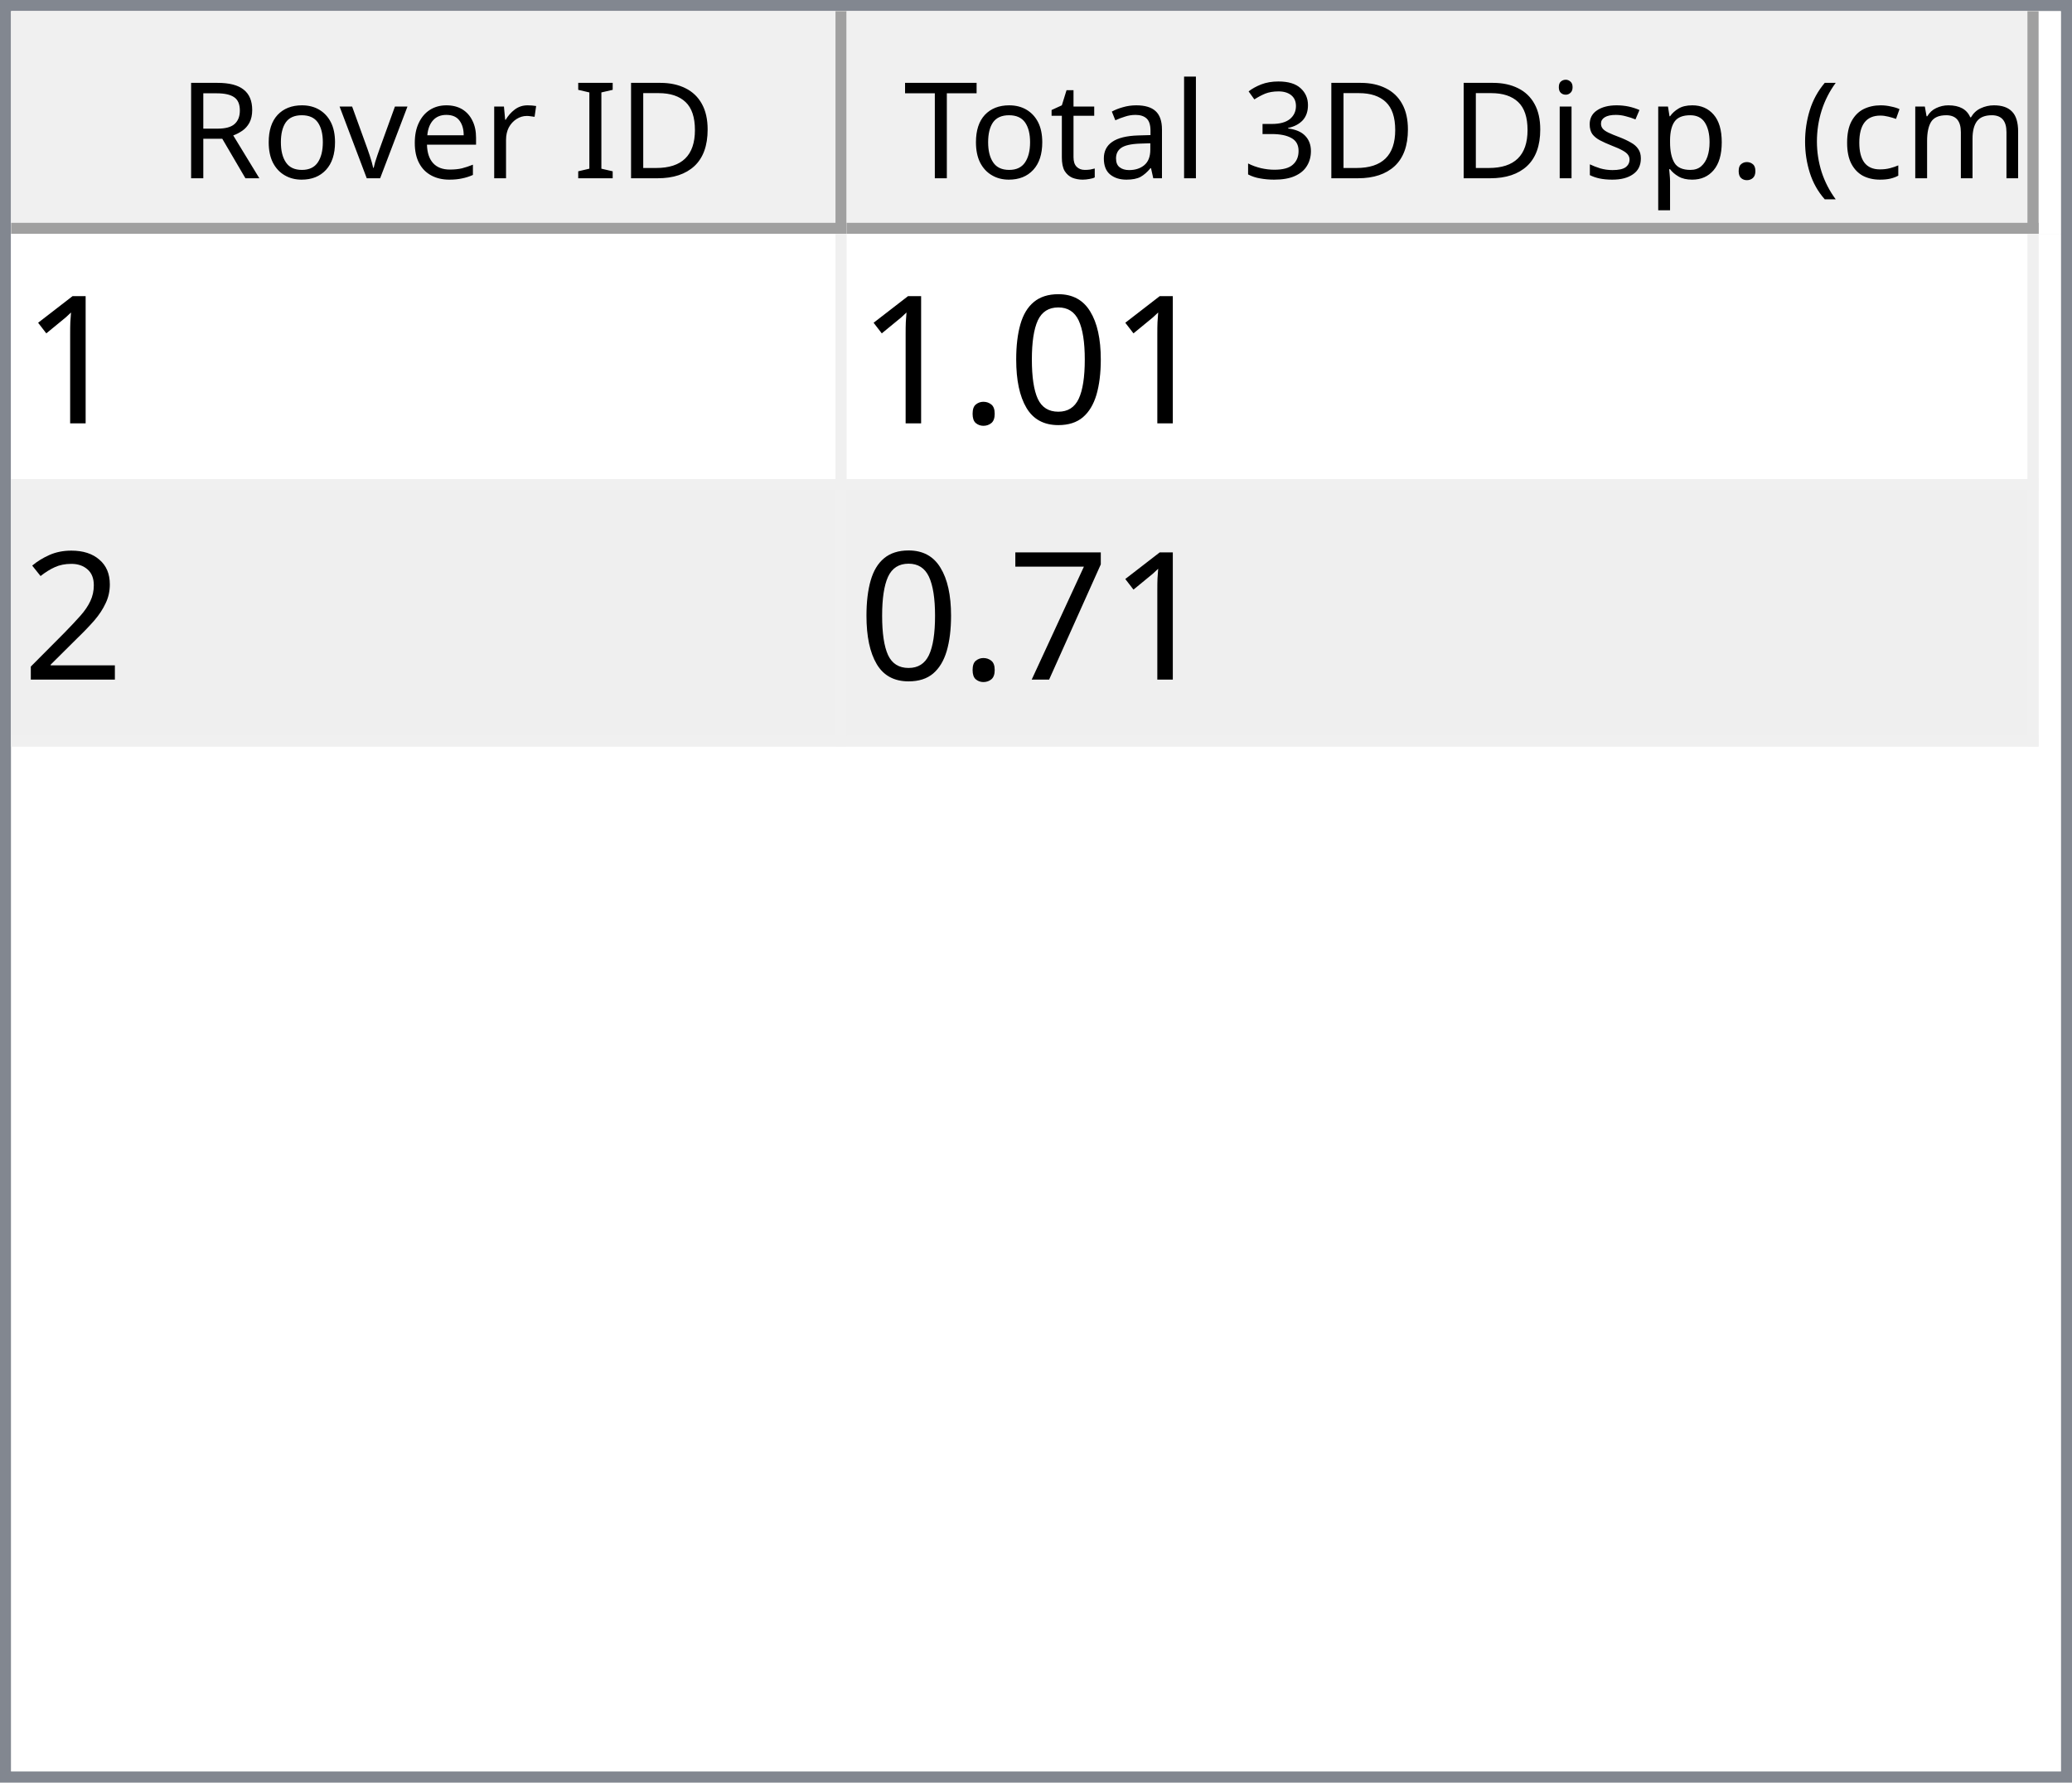
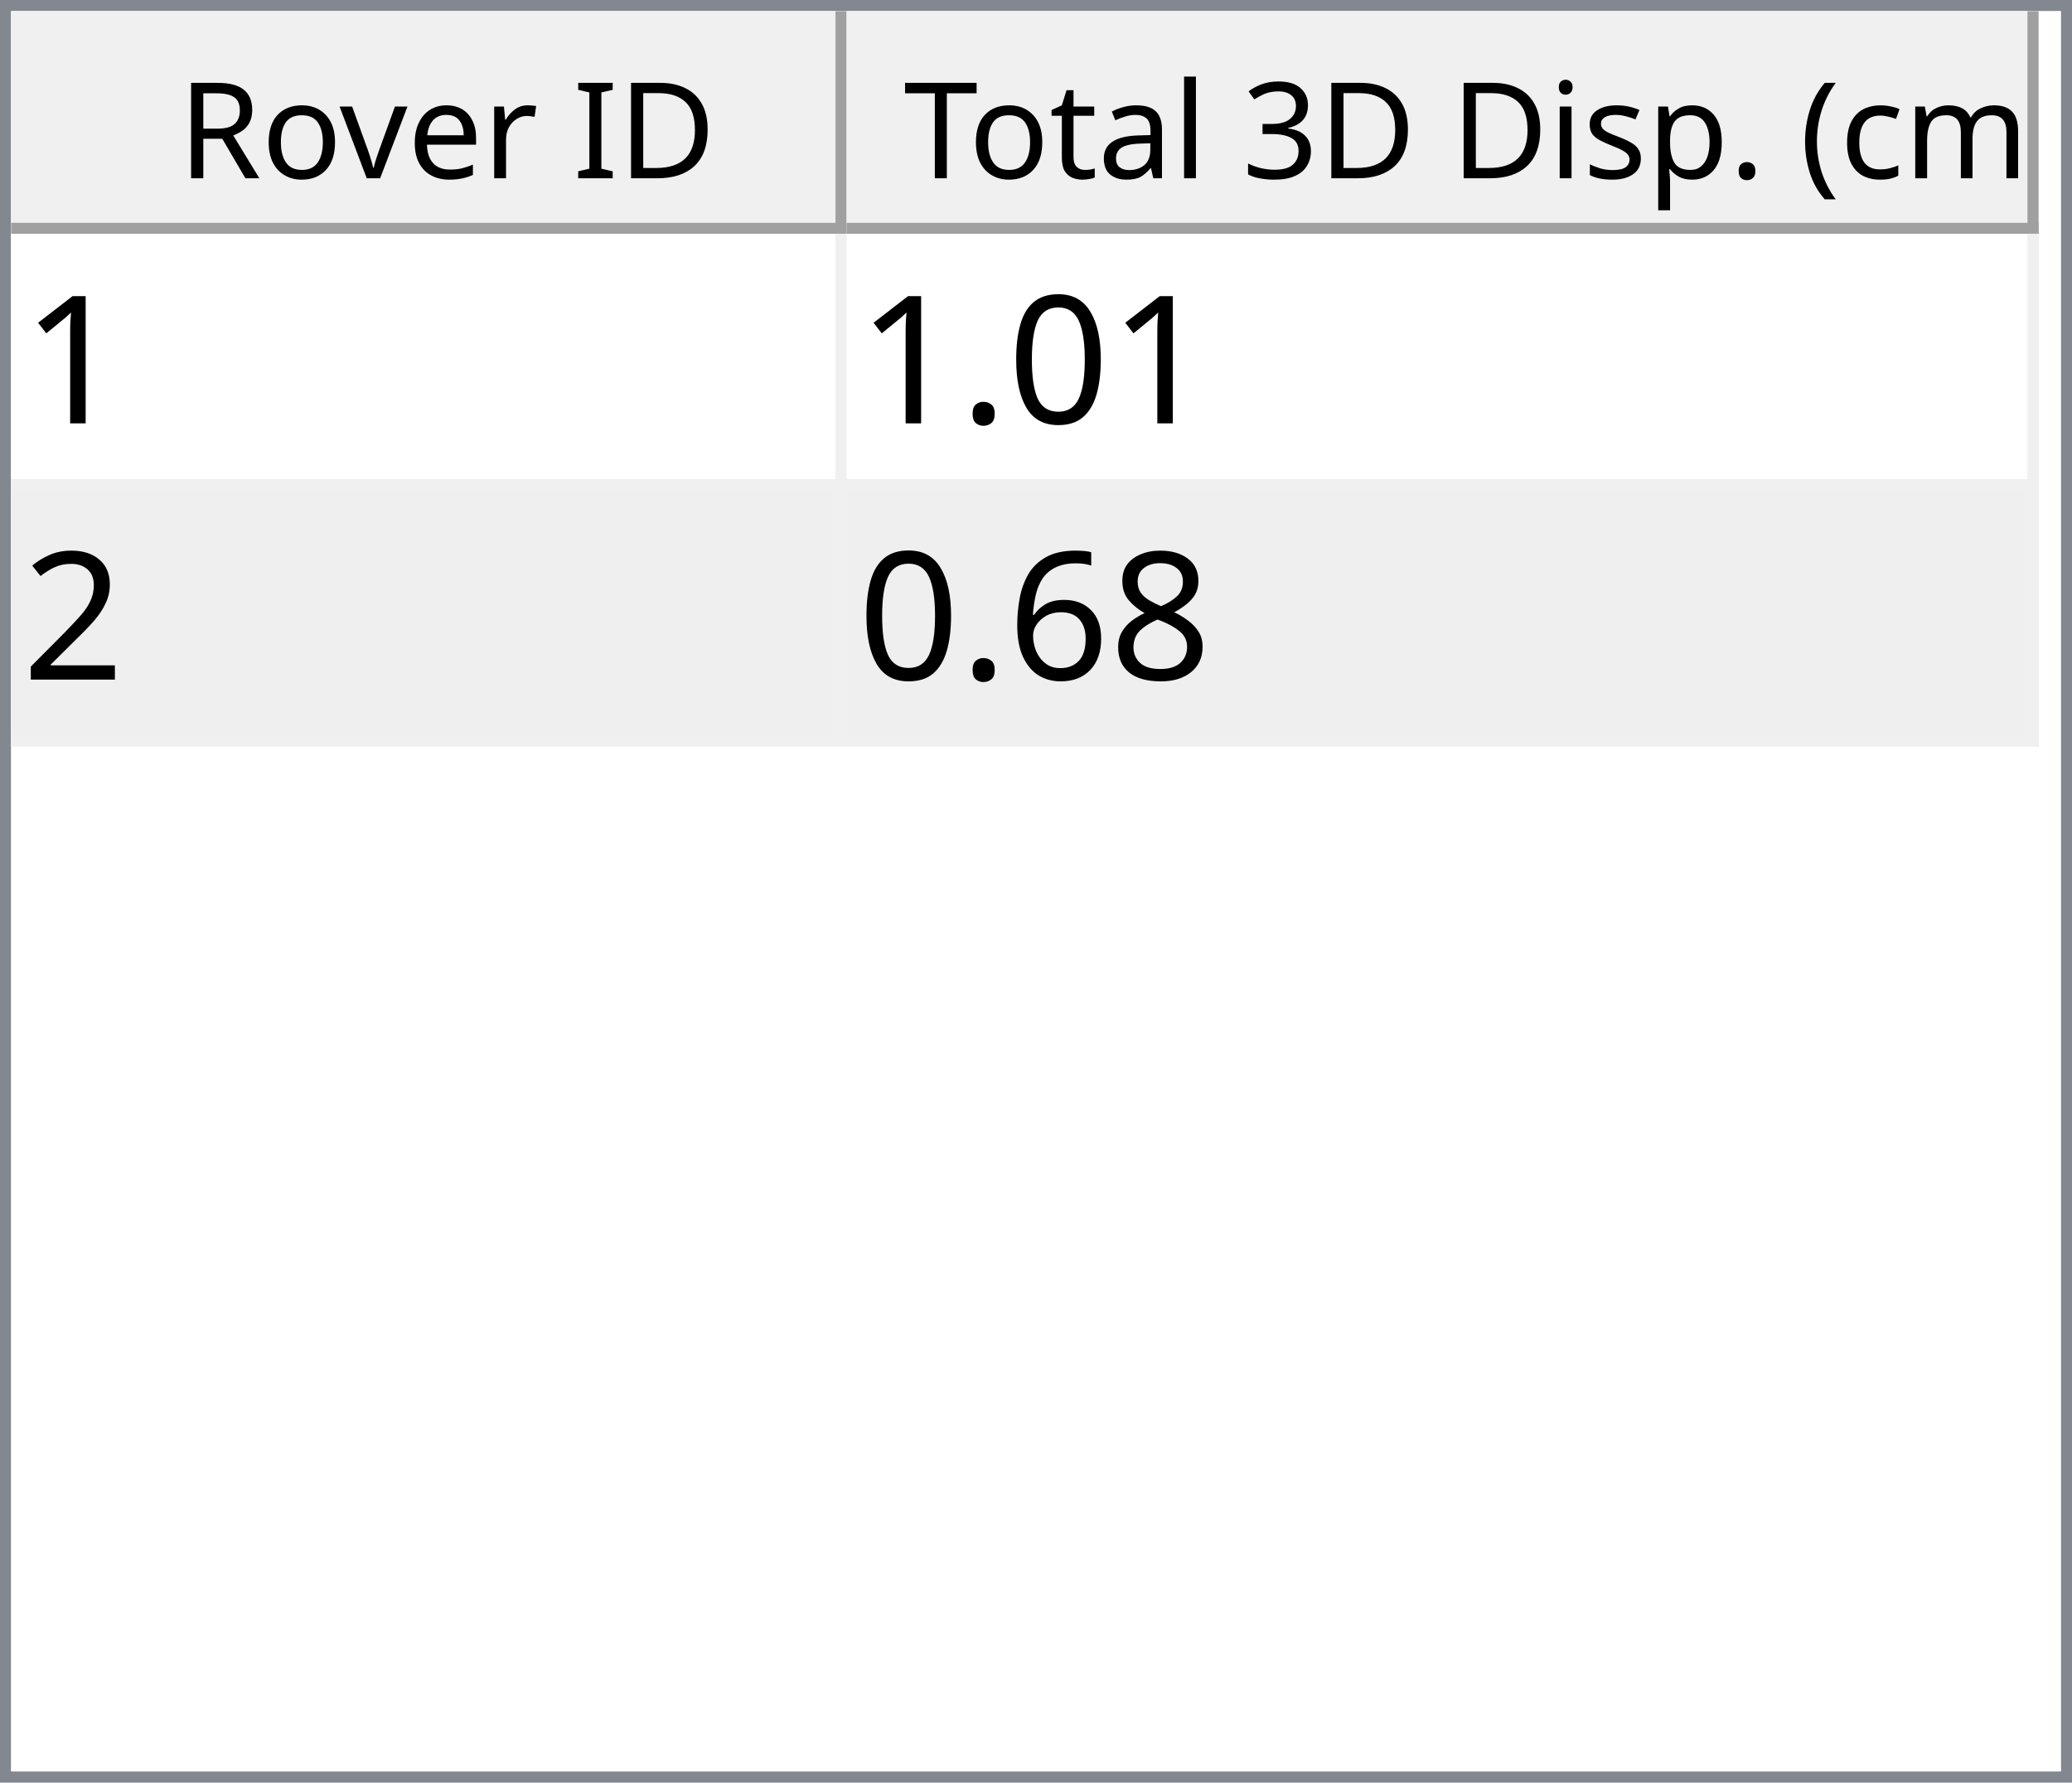
<svg xmlns="http://www.w3.org/2000/svg" style="fill-opacity:1; color-rendering:auto; color-interpolation:auto; text-rendering:auto; stroke:black; stroke-linecap:square; stroke-miterlimit:10; shape-rendering:auto; stroke-opacity:1; fill:black; stroke-dasharray:none; font-weight:normal; stroke-width:1; font-family:'Dialog'; font-style:normal; stroke-linejoin:miter; font-size:12px; stroke-dashoffset:0; image-rendering:auto;" width="186" height="160">
  <defs id="genericDefs" />
  <g>
    <defs id="defs1">
      <clipPath clipPathUnits="userSpaceOnUse" id="clipPath1">
        <path d="M0 0 L186 0 L186 160 L0 160 L0 0 Z" />
      </clipPath>
      <clipPath clipPathUnits="userSpaceOnUse" id="clipPath2">
        <path d="M0 0 L0 160 L186 160 L186 0 Z" />
      </clipPath>
      <clipPath clipPathUnits="userSpaceOnUse" id="clipPath3">
        <path d="M0 0 L0 20 L184 20 L184 0 Z" />
      </clipPath>
      <clipPath clipPathUnits="userSpaceOnUse" id="clipPath4">
        <path d="M0 0 L0 20 L75 20 L75 0 Z" />
      </clipPath>
      <clipPath clipPathUnits="userSpaceOnUse" id="clipPath5">
        <path d="M1 1 L1 19 L74 19 L74 1 Z" />
      </clipPath>
      <clipPath clipPathUnits="userSpaceOnUse" id="clipPath6">
        <path d="M0 0 L0 18 L73 18 L73 0 Z" />
      </clipPath>
      <clipPath clipPathUnits="userSpaceOnUse" id="clipPath7">
        <path d="M-0.5 -0.5 L-0.5 19.5 L74.5 19.5 L74.5 -0.5 Z" />
      </clipPath>
      <clipPath clipPathUnits="userSpaceOnUse" id="clipPath8">
        <path d="M0 0 L0 20 L107 20 L107 0 Z" />
      </clipPath>
      <clipPath clipPathUnits="userSpaceOnUse" id="clipPath9">
        <path d="M1 1 L1 19 L106 19 L106 1 Z" />
      </clipPath>
      <clipPath clipPathUnits="userSpaceOnUse" id="clipPath10">
        <path d="M0 0 L0 18 L105 18 L105 0 Z" />
      </clipPath>
      <clipPath clipPathUnits="userSpaceOnUse" id="clipPath11">
        <path d="M-0.5 -0.5 L-0.5 19.5 L106.5 19.5 L106.5 -0.5 Z" />
      </clipPath>
      <clipPath clipPathUnits="userSpaceOnUse" id="clipPath12">
        <path d="M0 0 L0 138 L184 138 L184 0 Z" />
      </clipPath>
      <clipPath clipPathUnits="userSpaceOnUse" id="clipPath13">
        <path d="M0 0 L0 46 L182 46 L182 0 Z" />
      </clipPath>
      <clipPath clipPathUnits="userSpaceOnUse" id="clipPath14">
        <path d="M-0.5 -0.5 L-0.5 45.5 L181.5 45.5 L181.5 -0.5 Z" />
      </clipPath>
      <clipPath clipPathUnits="userSpaceOnUse" id="clipPath15">
        <path d="M0 0 L0 22 L74 22 L74 0 Z" />
      </clipPath>
      <clipPath clipPathUnits="userSpaceOnUse" id="clipPath16">
        <path d="M0 0 L0 22 L106 22 L106 0 Z" />
      </clipPath>
      <font horiz-adv-x="64.551" id="font1">
        <font-face ascent="107.91" descent="25.098" units-per-em="100" style="font-style:normal; font-family:Segoe UI; font-weight:normal;" />
        <missing-glyph horiz-adv-x="64.551" d="M8.109 0 L8.109 68.266 L56.453 68.266 L56.453 0 L8.109 0 ZM15.328 7.234 L49.219 7.234 L49.219 61.031 L15.328 61.031 L15.328 7.234 Z" />
        <glyph unicode="D" horiz-adv-x="70.117" d="M9.188 0 L9.188 70.016 L28.516 70.016 Q65.531 70.016 65.531 35.891 Q65.531 19.672 55.25 9.836 Q44.969 0 27.734 0 L9.188 0 ZM17.391 62.594 L17.391 7.422 L27.828 7.422 Q41.609 7.422 49.273 14.797 Q56.938 22.172 56.938 35.688 Q56.938 62.594 28.328 62.594 L17.391 62.594 Z" />
        <glyph unicode="I" horiz-adv-x="26.611" d="M17.391 0 L9.188 0 L9.188 70.016 L17.391 70.016 L17.391 0 Z" />
        <glyph unicode=" " horiz-adv-x="27.393" d="" />
        <glyph unicode="r" horiz-adv-x="34.766" d="M34.188 41.891 Q32.078 43.5 28.125 43.5 Q23 43.5 19.555 38.672 Q16.109 33.844 16.109 25.484 L16.109 0 L8.109 0 L8.109 50 L16.109 50 L16.109 39.703 L16.312 39.703 Q18.016 44.969 21.531 47.922 Q25.047 50.875 29.391 50.875 Q32.516 50.875 34.188 50.203 L34.188 41.891 Z" />
        <glyph unicode="e" horiz-adv-x="52.295" d="M48.297 23 L12.984 23 Q13.188 14.656 17.484 10.109 Q21.781 5.562 29.297 5.562 Q37.75 5.562 44.828 11.141 L44.828 3.609 Q38.234 -1.172 27.391 -1.172 Q16.797 -1.172 10.742 5.641 Q4.688 12.453 4.688 24.812 Q4.688 36.469 11.305 43.82 Q17.922 51.172 27.734 51.172 Q37.547 51.172 42.922 44.828 Q48.297 38.484 48.297 27.203 L48.297 23 ZM40.094 29.781 Q40.047 36.719 36.75 40.578 Q33.453 44.438 27.594 44.438 Q21.922 44.438 17.969 40.383 Q14.016 36.328 13.094 29.781 L40.094 29.781 Z" />
        <glyph unicode="v" horiz-adv-x="47.9" d="M47.406 50 L27.484 0 L19.625 0 L0.688 50 L9.469 50 L22.172 13.672 Q23.578 9.672 23.922 6.688 L24.125 6.688 Q24.609 10.453 25.688 13.484 L38.969 50 L47.406 50 Z" />
        <glyph unicode="o" horiz-adv-x="58.594" d="M29 -1.172 Q17.922 -1.172 11.305 5.836 Q4.688 12.844 4.688 24.422 Q4.688 37.016 11.57 44.094 Q18.453 51.172 30.172 51.172 Q41.359 51.172 47.633 44.289 Q53.906 37.406 53.906 25.203 Q53.906 13.234 47.141 6.031 Q40.375 -1.172 29 -1.172 ZM29.594 44.438 Q21.875 44.438 17.383 39.188 Q12.891 33.938 12.891 24.703 Q12.891 15.828 17.43 10.695 Q21.969 5.562 29.594 5.562 Q37.359 5.562 41.531 10.594 Q45.703 15.625 45.703 24.906 Q45.703 34.281 41.531 39.359 Q37.359 44.438 29.594 44.438 Z" />
        <glyph unicode="R" horiz-adv-x="59.814" d="M59.375 0 L49.609 0 L37.891 19.625 Q36.281 22.359 34.766 24.289 Q33.25 26.219 31.664 27.438 Q30.078 28.656 28.25 29.219 Q26.422 29.781 24.125 29.781 L17.391 29.781 L17.391 0 L9.188 0 L9.188 70.016 L30.078 70.016 Q34.672 70.016 38.555 68.867 Q42.438 67.719 45.289 65.375 Q48.141 63.031 49.758 59.547 Q51.375 56.062 51.375 51.375 Q51.375 47.703 50.273 44.656 Q49.172 41.609 47.148 39.211 Q45.125 36.812 42.266 35.133 Q39.406 33.453 35.844 32.516 L35.844 32.328 Q37.594 31.547 38.891 30.547 Q40.188 29.547 41.359 28.18 Q42.531 26.812 43.68 25.078 Q44.828 23.344 46.234 21.047 L59.375 0 ZM17.391 62.594 L17.391 37.203 L28.516 37.203 Q31.594 37.203 34.203 38.133 Q36.812 39.062 38.719 40.797 Q40.625 42.531 41.703 45.047 Q42.781 47.562 42.781 50.688 Q42.781 56.297 39.141 59.445 Q35.5 62.594 28.609 62.594 L17.391 62.594 Z" />
        <glyph unicode=")" horiz-adv-x="30.176" d="M8.297 -15.922 L1.172 -15.922 Q16.406 2.344 16.406 26.812 Q16.406 51.469 1.078 70.016 L8.297 70.016 Q23.531 52.156 23.531 26.703 Q23.531 1.375 8.297 -15.922 Z" />
        <glyph unicode="m" horiz-adv-x="86.133" d="M79.109 0 L71.094 0 L71.094 28.719 Q71.094 37.016 68.531 40.727 Q65.969 44.438 59.906 44.438 Q54.781 44.438 51.195 39.75 Q47.609 35.062 47.609 28.516 L47.609 0 L39.594 0 L39.594 29.688 Q39.594 44.438 28.219 44.438 Q22.953 44.438 19.531 40.016 Q16.109 35.594 16.109 28.516 L16.109 0 L8.109 0 L8.109 50 L16.109 50 L16.109 42.094 L16.312 42.094 Q21.625 51.172 31.844 51.172 Q36.969 51.172 40.773 48.312 Q44.578 45.453 46 40.828 Q51.562 51.172 62.594 51.172 Q79.109 51.172 79.109 30.812 L79.109 0 Z" />
        <glyph unicode="c" horiz-adv-x="46.191" d="M42.188 2.297 Q36.422 -1.172 28.516 -1.172 Q17.828 -1.172 11.258 5.789 Q4.688 12.75 4.688 23.828 Q4.688 36.188 11.766 43.68 Q18.844 51.172 30.672 51.172 Q37.25 51.172 42.281 48.734 L42.281 40.531 Q36.719 44.438 30.375 44.438 Q22.703 44.438 17.797 38.945 Q12.891 33.453 12.891 24.516 Q12.891 15.719 17.508 10.641 Q22.125 5.562 29.891 5.562 Q36.422 5.562 42.188 9.906 L42.188 2.297 Z" />
        <glyph unicode="(" horiz-adv-x="30.176" d="M29.109 -15.922 L21.969 -15.922 Q6.844 1.375 6.844 26.703 Q6.844 52.156 21.969 70.016 L29.203 70.016 Q13.875 51.469 13.875 26.812 Q13.875 2.344 29.109 -15.922 Z" />
        <glyph unicode="." horiz-adv-x="21.68" d="M10.891 -1.078 Q8.641 -1.078 7.055 0.539 Q5.469 2.156 5.469 4.391 Q5.469 6.641 7.055 8.273 Q8.641 9.906 10.891 9.906 Q13.188 9.906 14.797 8.273 Q16.406 6.641 16.406 4.391 Q16.406 2.156 14.797 0.539 Q13.188 -1.078 10.891 -1.078 Z" />
        <glyph unicode="p" horiz-adv-x="58.789" d="M16.312 7.234 L16.109 7.234 L16.109 -23 L8.109 -23 L8.109 50 L16.109 50 L16.109 41.219 L16.312 41.219 Q22.219 51.172 33.594 51.172 Q43.266 51.172 48.688 44.461 Q54.109 37.75 54.109 26.469 Q54.109 13.922 48 6.375 Q41.891 -1.172 31.297 -1.172 Q21.578 -1.172 16.312 7.234 ZM16.109 27.391 L16.109 20.406 Q16.109 14.203 20.141 9.883 Q24.172 5.562 30.375 5.562 Q37.641 5.562 41.773 11.133 Q45.906 16.703 45.906 26.609 Q45.906 34.969 42.047 39.703 Q38.188 44.438 31.594 44.438 Q24.609 44.438 20.359 39.578 Q16.109 34.719 16.109 27.391 Z" />
        <glyph unicode="s" horiz-adv-x="42.432" d="M5.078 1.812 L5.078 10.406 Q11.625 5.562 19.484 5.562 Q30.031 5.562 30.031 12.594 Q30.031 14.594 29.125 15.992 Q28.219 17.391 26.68 18.461 Q25.141 19.531 23.07 20.383 Q21 21.234 18.609 22.172 Q15.281 23.484 12.766 24.828 Q10.25 26.172 8.57 27.859 Q6.891 29.547 6.031 31.695 Q5.172 33.844 5.172 36.719 Q5.172 40.234 6.789 42.945 Q8.406 45.656 11.086 47.484 Q13.766 49.312 17.211 50.242 Q20.656 51.172 24.312 51.172 Q30.812 51.172 35.938 48.922 L35.938 40.828 Q30.422 44.438 23.25 44.438 Q21 44.438 19.195 43.922 Q17.391 43.406 16.094 42.477 Q14.797 41.547 14.086 40.258 Q13.375 38.969 13.375 37.406 Q13.375 35.453 14.086 34.133 Q14.797 32.812 16.164 31.789 Q17.531 30.766 19.484 29.938 Q21.438 29.109 23.922 28.125 Q27.25 26.859 29.883 25.516 Q32.516 24.172 34.375 22.484 Q36.234 20.797 37.234 18.602 Q38.234 16.406 38.234 13.375 Q38.234 9.672 36.602 6.938 Q34.969 4.203 32.234 2.398 Q29.5 0.594 25.93 -0.289 Q22.359 -1.172 18.453 -1.172 Q10.75 -1.172 5.078 1.812 Z" />
        <glyph unicode="i" horiz-adv-x="24.219" d="M12.203 62.703 Q10.062 62.703 8.547 64.164 Q7.031 65.625 7.031 67.875 Q7.031 70.125 8.547 71.609 Q10.062 73.094 12.203 73.094 Q14.406 73.094 15.945 71.609 Q17.484 70.125 17.484 67.875 Q17.484 65.719 15.945 64.211 Q14.406 62.703 12.203 62.703 ZM16.109 0 L8.109 0 L8.109 50 L16.109 50 L16.109 0 Z" />
        <glyph unicode="3" horiz-adv-x="53.906" d="M46.531 19.828 Q46.531 15.094 44.75 11.211 Q42.969 7.328 39.719 4.57 Q36.469 1.812 31.93 0.297 Q27.391 -1.219 21.922 -1.219 Q11.922 -1.219 6 2.594 L6 11.188 Q13.094 5.609 22.219 5.609 Q25.875 5.609 28.828 6.539 Q31.781 7.469 33.906 9.227 Q36.031 10.984 37.18 13.477 Q38.328 15.969 38.328 19.094 Q38.328 32.812 18.797 32.812 L12.984 32.812 L12.984 39.594 L18.5 39.594 Q35.797 39.594 35.797 52.484 Q35.797 64.406 22.609 64.406 Q15.188 64.406 8.688 59.422 L8.688 67.188 Q15.375 71.188 24.609 71.188 Q29 71.188 32.57 69.969 Q36.141 68.75 38.68 66.555 Q41.219 64.359 42.609 61.281 Q44 58.203 44 54.5 Q44 40.672 30.031 36.719 L30.031 36.531 Q33.594 36.141 36.625 34.797 Q39.656 33.453 41.852 31.305 Q44.047 29.156 45.289 26.25 Q46.531 23.344 46.531 19.828 Z" />
        <glyph unicode="l" horiz-adv-x="24.219" d="M16.109 0 L8.109 0 L8.109 74.031 L16.109 74.031 L16.109 0 Z" />
        <glyph unicode="a" horiz-adv-x="50.879" d="M43.891 0 L35.891 0 L35.891 7.812 L35.688 7.812 Q30.469 -1.172 20.312 -1.172 Q12.844 -1.172 8.617 2.781 Q4.391 6.734 4.391 13.281 Q4.391 27.297 20.906 29.594 L35.891 31.688 Q35.891 44.438 25.594 44.438 Q16.547 44.438 9.281 38.281 L9.281 46.484 Q16.656 51.172 26.266 51.172 Q43.891 51.172 43.891 32.516 L43.891 0 ZM35.891 25.297 L23.828 23.641 Q18.266 22.859 15.43 20.875 Q12.594 18.891 12.594 13.875 Q12.594 10.203 15.211 7.883 Q17.828 5.562 22.172 5.562 Q28.125 5.562 32.008 9.742 Q35.891 13.922 35.891 20.312 L35.891 25.297 Z" />
        <glyph unicode="t" horiz-adv-x="33.887" d="M31.297 0.484 Q28.469 -1.078 23.828 -1.078 Q10.688 -1.078 10.688 13.578 L10.688 43.172 L2.094 43.172 L2.094 50 L10.688 50 L10.688 62.203 L18.703 64.797 L18.703 50 L31.297 50 L31.297 43.172 L18.703 43.172 L18.703 14.984 Q18.703 9.969 20.414 7.82 Q22.125 5.672 26.078 5.672 Q29.109 5.672 31.297 7.328 L31.297 0.484 Z" />
        <glyph unicode="T" horiz-adv-x="52.393" d="M50.594 62.594 L30.375 62.594 L30.375 0 L22.172 0 L22.172 62.594 L2 62.594 L2 70.016 L50.594 70.016 L50.594 62.594 Z" />
      </font>
      <font horiz-adv-x="75.0" id="font2">
        <font-face ascent="100.537" descent="21.973" units-per-em="100" style="font-style:normal; font-family:sans-serif; font-weight:normal;" />
        <missing-glyph horiz-adv-x="75.0" d="M12.5 0 L12.5 62.5 L62.5 62.5 L62.5 0 L12.5 0 ZM14.062 1.562 L60.938 1.562 L60.938 60.938 L14.062 60.938 L14.062 1.562 Z" />
        <glyph unicode="1" horiz-adv-x="55.615" d="M37.25 0 L28.469 0 L28.469 56 Q25.297 52.984 20.141 49.953 Q14.984 46.922 10.891 45.406 L10.891 53.906 Q18.266 57.375 23.781 62.305 Q29.297 67.234 31.594 71.875 L37.25 71.875 L37.25 0 Z" />
        <glyph unicode="0" horiz-adv-x="55.615" d="M4.156 35.297 Q4.156 48 6.766 55.742 Q9.375 63.484 14.523 67.68 Q19.672 71.875 27.484 71.875 Q33.25 71.875 37.594 69.555 Q41.938 67.234 44.773 62.867 Q47.609 58.5 49.219 52.227 Q50.828 45.953 50.828 35.297 Q50.828 22.703 48.242 14.969 Q45.656 7.234 40.508 3.008 Q35.359 -1.219 27.484 -1.219 Q17.141 -1.219 11.234 6.203 Q4.156 15.141 4.156 35.297 ZM13.188 35.297 Q13.188 17.672 17.312 11.836 Q21.438 6 27.484 6 Q33.547 6 37.672 11.859 Q41.797 17.719 41.797 35.297 Q41.797 52.984 37.672 58.789 Q33.547 64.594 27.391 64.594 Q21.344 64.594 17.719 59.469 Q13.188 52.938 13.188 35.297 Z" />
        <glyph unicode="." horiz-adv-x="27.783" d="M9.078 0 L9.078 10.016 L19.094 10.016 L19.094 0 L9.078 0 Z" />
        <glyph unicode="2" horiz-adv-x="55.615" d="M50.344 8.453 L50.344 0 L3.031 0 Q2.938 3.172 4.047 6.109 Q5.859 10.938 9.836 15.625 Q13.812 20.312 21.344 26.469 Q33.016 36.031 37.117 41.625 Q41.219 47.219 41.219 52.203 Q41.219 57.422 37.477 61.008 Q33.734 64.594 27.734 64.594 Q21.391 64.594 17.578 60.789 Q13.766 56.984 13.719 50.25 L4.688 51.172 Q5.609 61.281 11.664 66.578 Q17.719 71.875 27.938 71.875 Q38.234 71.875 44.242 66.164 Q50.25 60.453 50.25 52 Q50.25 47.703 48.492 43.555 Q46.734 39.406 42.656 34.812 Q38.578 30.219 29.109 22.219 Q21.188 15.578 18.945 13.211 Q16.703 10.844 15.234 8.453 L50.344 8.453 Z" />
-         <glyph unicode="7" horiz-adv-x="55.615" d="M4.734 62.203 L4.734 70.656 L51.078 70.656 L51.078 63.812 Q44.234 56.547 37.523 44.484 Q30.812 32.422 27.156 19.672 Q24.516 10.688 23.781 0 L14.75 0 Q14.891 8.453 18.062 20.414 Q21.234 32.375 27.172 43.484 Q33.109 54.594 39.797 62.203 L4.734 62.203 Z" />
+         <glyph unicode="8" horiz-adv-x="55.615" d="M17.672 38.812 Q12.203 40.828 9.57 44.539 Q6.938 48.25 6.938 53.422 Q6.938 61.234 12.555 66.555 Q18.172 71.875 27.484 71.875 Q36.859 71.875 42.578 66.43 Q48.297 60.984 48.297 53.172 Q48.297 48.188 45.68 44.508 Q43.062 40.828 37.75 38.812 Q44.344 36.672 47.781 31.883 Q51.219 27.094 51.219 20.453 Q51.219 11.281 44.727 5.031 Q38.234 -1.219 27.641 -1.219 Q17.047 -1.219 10.547 5.055 Q4.047 11.328 4.047 20.703 Q4.047 27.688 7.594 32.398 Q11.141 37.109 17.672 38.812 ZM15.922 53.719 Q15.922 48.641 19.195 45.414 Q22.469 42.188 27.688 42.188 Q32.766 42.188 36.016 45.383 Q39.266 48.578 39.266 53.219 Q39.266 58.062 35.914 61.359 Q32.562 64.656 27.594 64.656 Q22.562 64.656 19.242 61.43 Q15.922 58.203 15.922 53.719 ZM13.094 20.656 Q13.094 16.891 14.875 13.375 Q16.656 9.859 20.172 7.93 Q23.688 6 27.734 6 Q34.031 6 38.133 10.055 Q42.234 14.109 42.234 20.359 Q42.234 26.703 38.016 30.859 Q33.797 35.016 27.438 35.016 Q21.234 35.016 17.164 30.914 Q13.094 26.812 13.094 20.656 Z" />
+         <glyph unicode="6" horiz-adv-x="55.615" d="M49.75 54.047 L41.016 53.375 Q39.844 58.547 37.703 60.891 Q34.125 64.656 28.906 64.656 Q24.703 64.656 21.531 62.312 Q17.391 59.281 14.992 53.469 Q12.594 47.656 12.5 36.922 Q15.672 41.75 20.266 44.094 Q24.859 46.438 29.891 46.438 Q38.672 46.438 44.852 39.969 Q51.031 33.5 51.031 23.25 Q51.031 16.5 48.125 10.719 Q45.219 4.938 40.141 1.859 Q35.062 -1.219 28.609 -1.219 Q17.625 -1.219 10.695 6.859 Q3.766 14.938 3.766 33.5 Q3.766 54.25 11.422 63.672 Q18.109 71.875 29.438 71.875 Q37.891 71.875 43.289 67.141 Q48.688 62.406 49.75 54.047 ZM13.875 23.188 Q13.875 18.656 15.797 14.508 Q17.719 10.359 21.188 8.18 Q24.656 6 28.469 6 Q34.031 6 38.039 10.492 Q42.047 14.984 42.047 22.703 Q42.047 30.125 38.086 34.398 Q34.125 38.672 28.125 38.672 Q22.172 38.672 18.023 34.398 Q13.875 30.125 13.875 23.188 Z" />
      </font>
    </defs>
    <g style="fill:white; stroke:white;">
      <rect x="0" y="0" width="186" style="clip-path:url(#clipPath1); stroke:none;" height="160" />
    </g>
    <g style="fill:white; text-rendering:optimizeSpeed; color-rendering:optimizeSpeed; image-rendering:optimizeSpeed; shape-rendering:crispEdges; stroke:white; color-interpolation:sRGB;">
      <rect x="0" width="186" height="160" y="0" style="stroke:none;" />
      <path style="stroke:none;" d="M0 160 L186 160 L186 0 L0 0 Z" />
    </g>
    <g style="fill:rgb(240,240,240); font-family:'Segoe UI'; stroke:rgb(240,240,240);">
      <rect x="0" y="0" width="186" style="clip-path:url(#clipPath2); stroke:none;" height="160" />
    </g>
    <g style="fill:rgb(130,135,144); font-family:'Segoe UI'; stroke:rgb(130,135,144);">
      <path d="M0 0 L186 0 L186 160 L0 160 L0 0 ZM1 1 L185 1 L185 159 L1 159 L1 1 Z" style="fill-rule:evenodd; clip-path:url(#clipPath2); stroke:none;" />
    </g>
    <g style="fill:white; font-family:'Segoe UI'; stroke:white;" transform="translate(1,1)">
      <rect x="0" y="0" width="184" style="clip-path:url(#clipPath3); stroke:none;" height="20" />
    </g>
    <g style="fill:rgb(240,240,240); font-family:'Segoe UI'; stroke:rgb(240,240,240);" transform="translate(1,1)">
      <rect x="0" y="0" width="75" style="clip-path:url(#clipPath4); stroke:none;" height="20" />
    </g>
    <g style="font-family:'Segoe UI';" transform="translate(2,2)">
      <text x="14" xml:space="preserve" y="14" style="clip-path:url(#clipPath6); stroke:none;">Rover ID</text>
    </g>
    <g style="fill:rgb(160,160,160); font-family:'Segoe UI'; stroke:rgb(160,160,160); stroke-linejoin:bevel;" transform="translate(1.5,1.5)">
      <line x1="74" x2="74" y1="0" style="fill:none; clip-path:url(#clipPath7);" y2="19" />
    </g>
    <g style="fill:rgb(160,160,160); font-family:'Segoe UI'; stroke:rgb(160,160,160); stroke-linejoin:bevel;" transform="matrix(1,0,0,1,1,1) translate(0.5,0.5)">
      <line x1="0" x2="74" y1="19" style="fill:none; clip-path:url(#clipPath7);" y2="19" />
    </g>
    <g style="fill:rgb(240,240,240); font-family:'Segoe UI'; stroke:rgb(240,240,240);" transform="translate(76,1)">
      <rect x="0" y="0" width="107" style="clip-path:url(#clipPath8); stroke:none;" height="20" />
    </g>
    <g style="font-family:'Segoe UI';" transform="translate(77,2)">
      <text x="1" xml:space="preserve" y="14" style="clip-path:url(#clipPath10); stroke:none;"> Total 3D Disp. (cm)</text>
    </g>
    <g style="fill:rgb(160,160,160); font-family:'Segoe UI'; stroke:rgb(160,160,160); stroke-linejoin:bevel;" transform="translate(76.5,1.5)">
      <line x1="106" x2="106" y1="0" style="fill:none; clip-path:url(#clipPath11);" y2="19" />
    </g>
    <g style="fill:rgb(160,160,160); font-family:'Segoe UI'; stroke:rgb(160,160,160); stroke-linejoin:bevel;" transform="matrix(1,0,0,1,76,1) translate(0.5,0.5)">
      <line x1="0" x2="106" y1="19" style="fill:none; clip-path:url(#clipPath11);" y2="19" />
    </g>
    <g style="fill:white; font-family:'Segoe UI'; stroke:white;" transform="translate(1,21)">
      <rect x="0" y="0" width="184" style="clip-path:url(#clipPath12); stroke:none;" height="138" />
    </g>
    <g style="fill:rgb(240,240,240); font-size:16px; font-family:sans-serif; stroke:rgb(240,240,240);" transform="translate(1,21)">
      <rect x="0" y="0" width="182" style="clip-path:url(#clipPath13); stroke:none;" height="46" />
      <line transform="translate(0.5,0.5)" x1="0" x2="181" y1="22" style="clip-path:url(#clipPath14); fill:none; stroke-linejoin:bevel;" y2="22" />
    </g>
    <g transform="matrix(1,0,0,1,1,21) translate(0.5,0.5)" style="fill:rgb(240,240,240); font-size:16px; font-family:sans-serif; stroke:rgb(240,240,240); stroke-linejoin:bevel;">
      <line x1="0" x2="181" y1="45" style="fill:none; clip-path:url(#clipPath14);" y2="45" />
    </g>
    <g transform="matrix(1,0,0,1,1,21) translate(0.5,0.5)" style="fill:rgb(240,240,240); font-size:16px; font-family:sans-serif; stroke:rgb(240,240,240); stroke-linejoin:bevel;">
      <line x1="74" x2="74" y1="0" style="fill:none; clip-path:url(#clipPath14);" y2="45" />
    </g>
    <g transform="matrix(1,0,0,1,1,21) translate(0.5,0.5)" style="fill:rgb(240,240,240); font-size:16px; font-family:sans-serif; stroke:rgb(240,240,240); stroke-linejoin:bevel;">
      <line x1="181" x2="181" y1="0" style="fill:none; clip-path:url(#clipPath14);" y2="45" />
    </g>
    <g style="fill:white; font-size:16px; font-family:sans-serif; stroke:white;" transform="matrix(1,0,0,1,1,21)">
      <rect x="0" y="0" width="74" style="clip-path:url(#clipPath15); stroke:none;" height="22" />
      <text x="1" y="17" style="fill:black; clip-path:url(#clipPath15); stroke:none;" xml:space="preserve">1</text>
    </g>
    <g style="fill:white; font-size:16px; font-family:sans-serif; stroke:white;" transform="matrix(1,0,0,1,1,21) translate(75,0)">
      <rect x="0" y="0" width="106" style="clip-path:url(#clipPath16); stroke:none;" height="22" />
      <text x="1" y="17" style="fill:black; clip-path:url(#clipPath16); stroke:none;" xml:space="preserve">1.01</text>
    </g>
    <g style="fill:rgb(239,239,239); font-size:16px; font-family:sans-serif; stroke:rgb(239,239,239);" transform="matrix(1,0,0,1,1,21) translate(0,23)">
      <rect x="0" y="0" width="74" style="clip-path:url(#clipPath15); stroke:none;" height="22" />
      <text x="1" y="17" style="fill:black; clip-path:url(#clipPath15); stroke:none;" xml:space="preserve">2</text>
    </g>
    <g style="fill:rgb(239,239,239); font-size:16px; font-family:sans-serif; stroke:rgb(239,239,239);" transform="matrix(1,0,0,1,1,21) translate(75,23)">
      <rect x="0" y="0" width="106" style="clip-path:url(#clipPath16); stroke:none;" height="22" />
-       <text x="1" y="17" style="fill:black; clip-path:url(#clipPath16); stroke:none;" xml:space="preserve">0.71</text>
+       <text x="1" y="17" style="fill:black; clip-path:url(#clipPath16); stroke:none;" xml:space="preserve">0.68</text>
    </g>
  </g>
</svg>
